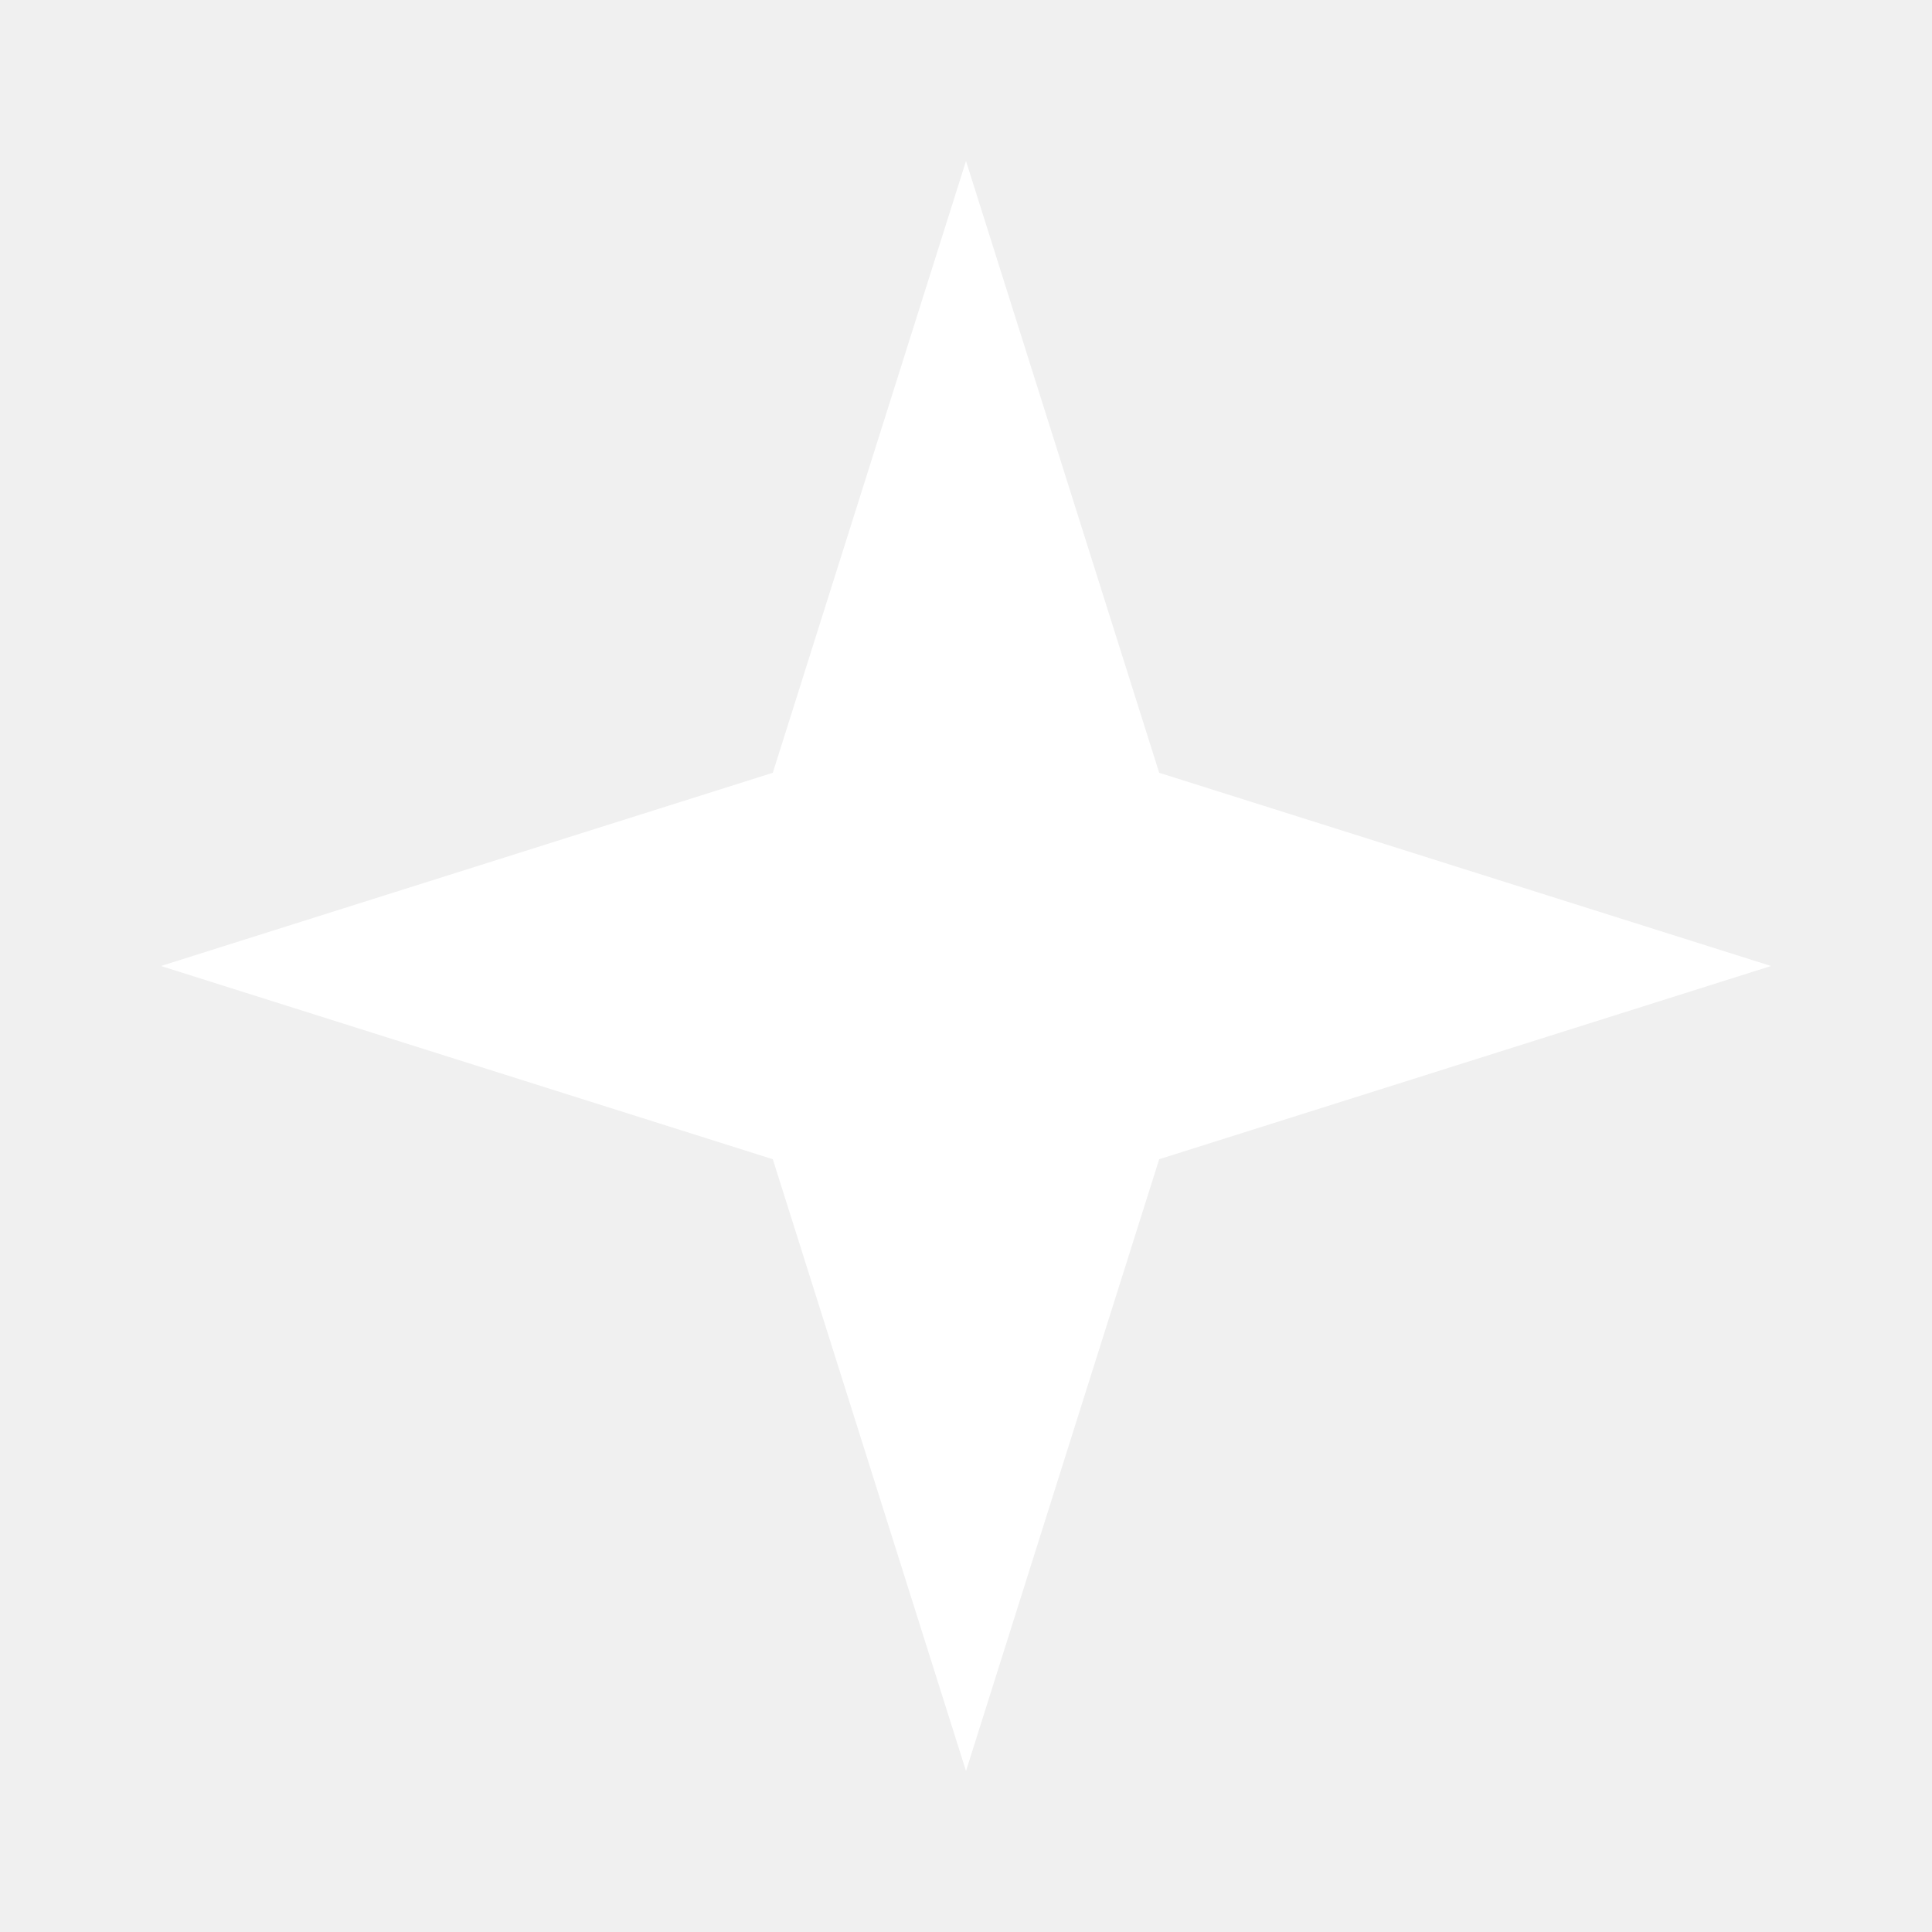
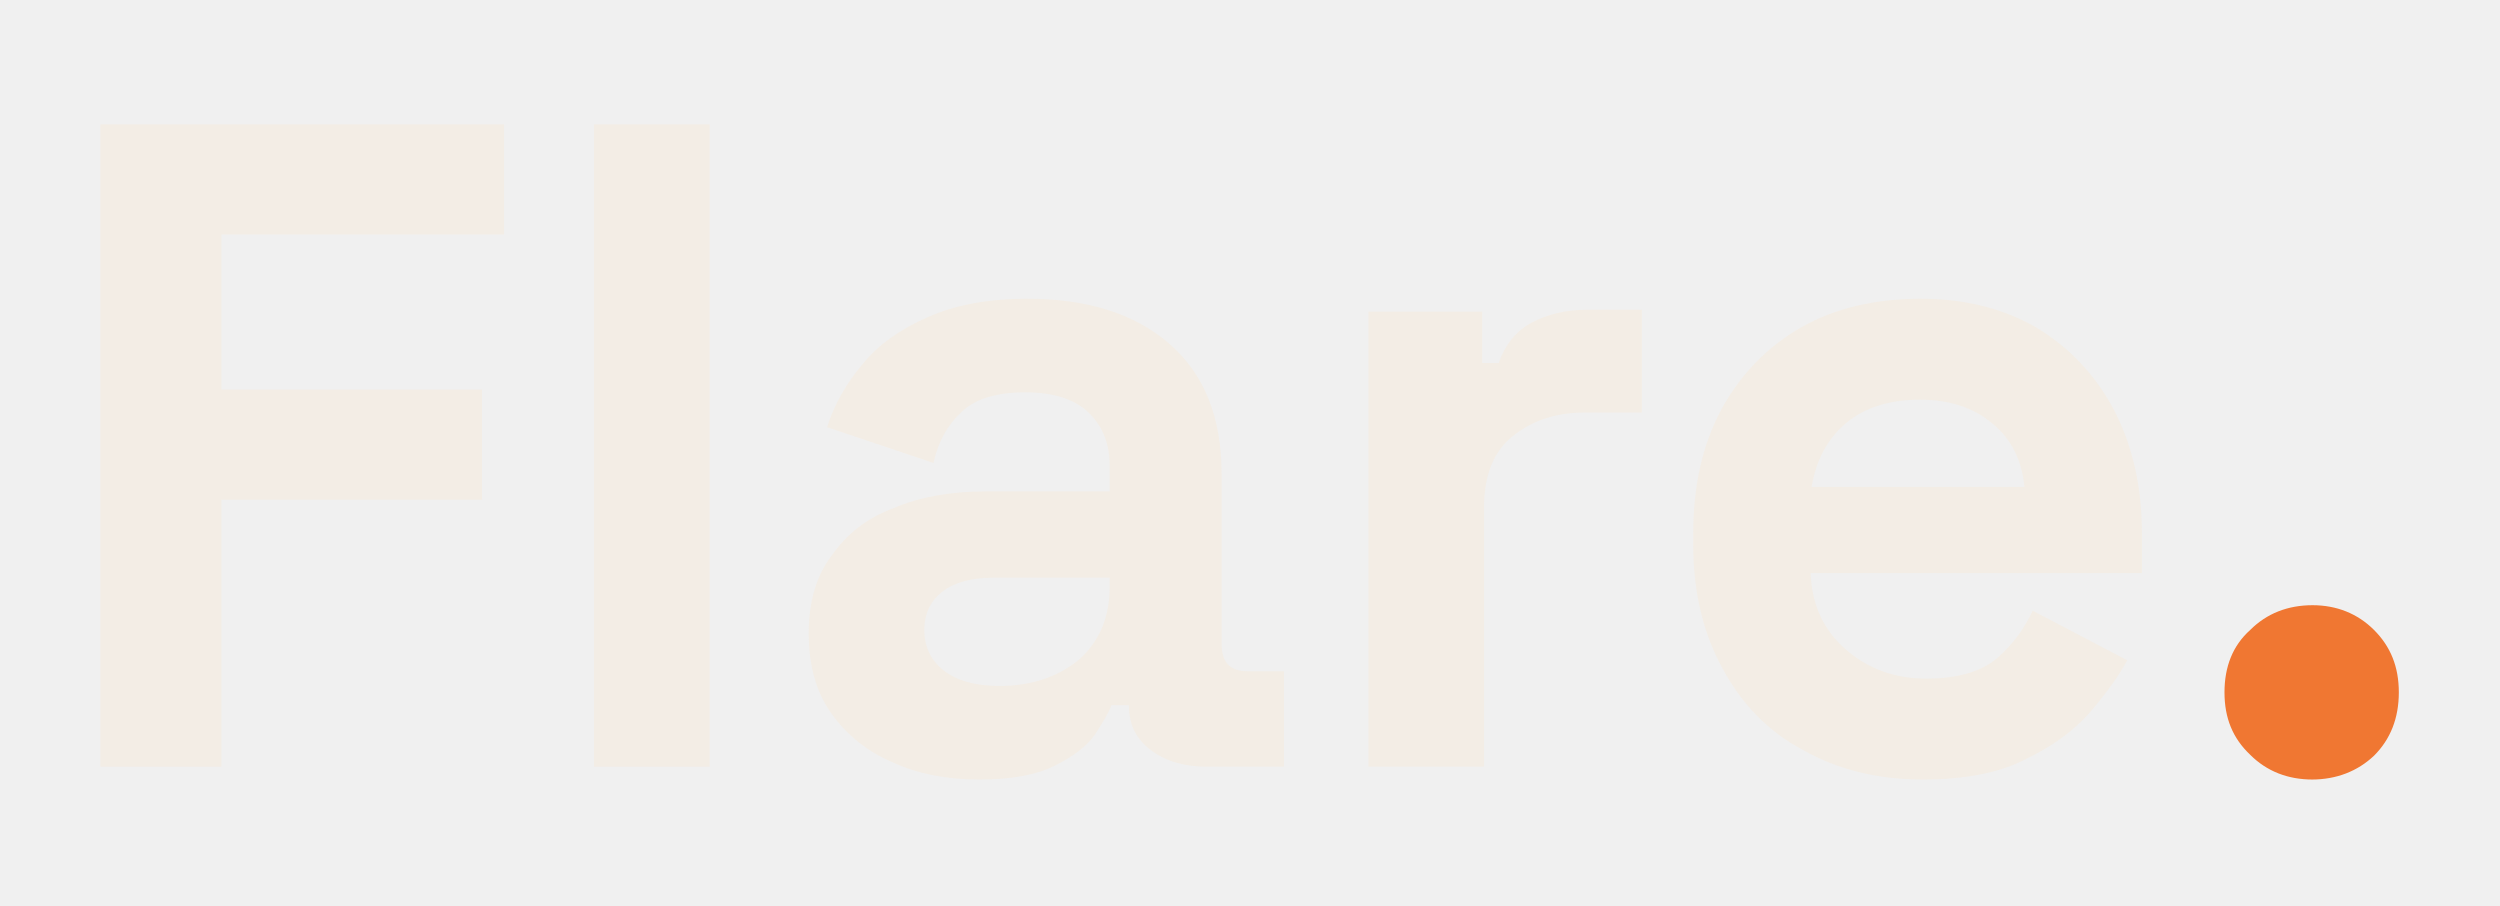
- <svg xmlns="http://www.w3.org/2000/svg" viewBox="0 0 24 24">
-   <path d="M12 2l2.4 7.6L22 12l-7.6 2.4L12 22l-2.4-7.6L2 12l7.6-2.4z" fill="#ffffff" />
+ <svg xmlns="http://www.w3.org/2000/svg" width="100%" height="100%" viewBox="0 0 853 309" version="1.1" xml:space="preserve" style="fill-rule:evenodd;clip-rule:evenodd;stroke-linejoin:round;stroke-miterlimit:2;">
+   <g transform="matrix(2.08333,0,0,2.08333,-390.007,-718.125)">
+     <g transform="matrix(150.274,0,0,150.274,193.72,470.267)">
+       <path d="M0.066,-0l0,-0.7l0.44,0l0,0.12l-0.308,0l0,0.169l0.284,0l-0,0.12l-0.284,0l0,0.291l-0.132,0Z" style="fill:#F3EDE5;fill-rule:nonzero;" />
+     </g>
+     <g transform="matrix(150.274,0,0,150.274,273.966,470.267)">
+       <rect x="0.07" y="-0.7" width="0.126" height="0.7" style="fill:#F3EDE5;fill-rule:nonzero;" />
+     </g>
+     <g transform="matrix(150.274,0,0,150.274,313.939,470.267)">
+       <path d="M0.224,0.014c-0.035,0 -0.067,-0.006 -0.095,-0.019c-0.028,-0.012 -0.05,-0.03 -0.067,-0.054c-0.016,-0.023 -0.024,-0.052 -0.024,-0.086c0,-0.034 0.008,-0.063 0.025,-0.085c0.016,-0.023 0.038,-0.041 0.068,-0.052c0.028,-0.012 0.062,-0.018 0.099,-0.018l0.136,0l0,-0.028c-0,-0.023 -0.007,-0.042 -0.022,-0.057c-0.015,-0.015 -0.038,-0.023 -0.07,-0.023c-0.031,0 -0.055,0.007 -0.07,0.022c-0.015,0.014 -0.025,0.032 -0.03,0.055l-0.116,-0.039c0.008,-0.025 0.021,-0.048 0.039,-0.069c0.017,-0.021 0.041,-0.038 0.071,-0.051c0.029,-0.013 0.065,-0.02 0.108,-0.02c0.065,0 0.117,0.016 0.155,0.049c0.038,0.033 0.057,0.08 0.057,0.142l0,0.185c0,0.02 0.009,0.03 0.028,0.03l0.04,0l0,0.104l-0.084,-0c-0.025,-0 -0.045,-0.006 -0.061,-0.018c-0.016,-0.012 -0.024,-0.028 -0.024,-0.048l0,-0.001l-0.019,0c-0.003,0.008 -0.009,0.018 -0.018,0.032c-0.009,0.013 -0.024,0.024 -0.044,0.034c-0.02,0.01 -0.047,0.015 -0.082,0.015Zm0.022,-0.102c0.035,0 0.064,-0.01 0.087,-0.029c0.022,-0.02 0.033,-0.046 0.033,-0.079l0,-0.01l-0.127,0c-0.023,-0 -0.042,0.005 -0.055,0.015c-0.013,0.01 -0.02,0.024 -0.02,0.042c0,0.018 0.007,0.033 0.021,0.044c0.014,0.011 0.034,0.017 0.061,0.017Z" style="fill:#F3EDE5;fill-rule:nonzero;" />
+     </g>
+     <g transform="matrix(150.274,0,0,150.274,400.797,470.267)">
+       <path d="M0.07,-0l0,-0.496l0.124,0l0,0.056l0.018,0c0.007,-0.02 0.019,-0.035 0.036,-0.044c0.017,-0.009 0.037,-0.014 0.06,-0.014l0.06,0l-0,0.112l-0.062,0c-0.032,0 -0.058,0.009 -0.079,0.026c-0.021,0.017 -0.031,0.043 -0.031,0.078l-0,0.282l-0.126,-0Z" style="fill:#F3EDE5;fill-rule:nonzero;" />
+     </g>
+     <g transform="matrix(150.274,0,0,150.274,457.601,470.267)">
+       <path d="M0.296,0.014c-0.049,0 -0.093,-0.011 -0.13,-0.032c-0.038,-0.02 -0.067,-0.05 -0.088,-0.089c-0.021,-0.038 -0.032,-0.083 -0.032,-0.135l0,-0.012c0,-0.052 0.01,-0.097 0.031,-0.136c0.021,-0.038 0.05,-0.068 0.087,-0.089c0.037,-0.021 0.081,-0.031 0.13,-0.031c0.049,0 0.091,0.011 0.127,0.032c0.036,0.022 0.064,0.052 0.084,0.09c0.02,0.039 0.03,0.083 0.03,0.134l0,0.043l-0.361,0c0.001,0.034 0.014,0.062 0.038,0.083c0.024,0.021 0.053,0.032 0.088,0.032c0.035,-0 0.061,-0.008 0.078,-0.023c0.017,-0.015 0.029,-0.032 0.038,-0.051l0.103,0.054c-0.009,0.017 -0.023,0.036 -0.04,0.056c-0.018,0.021 -0.042,0.038 -0.071,0.052c-0.029,0.015 -0.067,0.022 -0.112,0.022Zm-0.121,-0.319l0.232,0c-0.003,-0.029 -0.014,-0.052 -0.035,-0.069c-0.02,-0.017 -0.046,-0.026 -0.079,-0.026c-0.034,-0 -0.061,0.009 -0.081,0.026c-0.02,0.017 -0.032,0.04 -0.037,0.069Z" style="fill:#F3EDE5;fill-rule:nonzero;" />
+     </g>
+     <g transform="matrix(150.274,0,0,150.274,543.407,470.267)">
+       <path d="M0.15,0.014c-0.027,0 -0.05,-0.009 -0.068,-0.027c-0.019,-0.018 -0.028,-0.04 -0.028,-0.068c0,-0.028 0.009,-0.051 0.028,-0.068c0.018,-0.018 0.041,-0.027 0.068,-0.027c0.026,0 0.049,0.009 0.067,0.027c0.018,0.018 0.027,0.04 0.027,0.068c0,0.028 -0.009,0.051 -0.027,0.069c-0.018,0.017 -0.041,0.026 -0.068,0.026Z" style="fill:#F07732;fill-rule:nonzero;" />
+     </g>
+     <g transform="matrix(150.274,0,0,150.274,588.188,470.267)" />
+   </g>
</svg>
